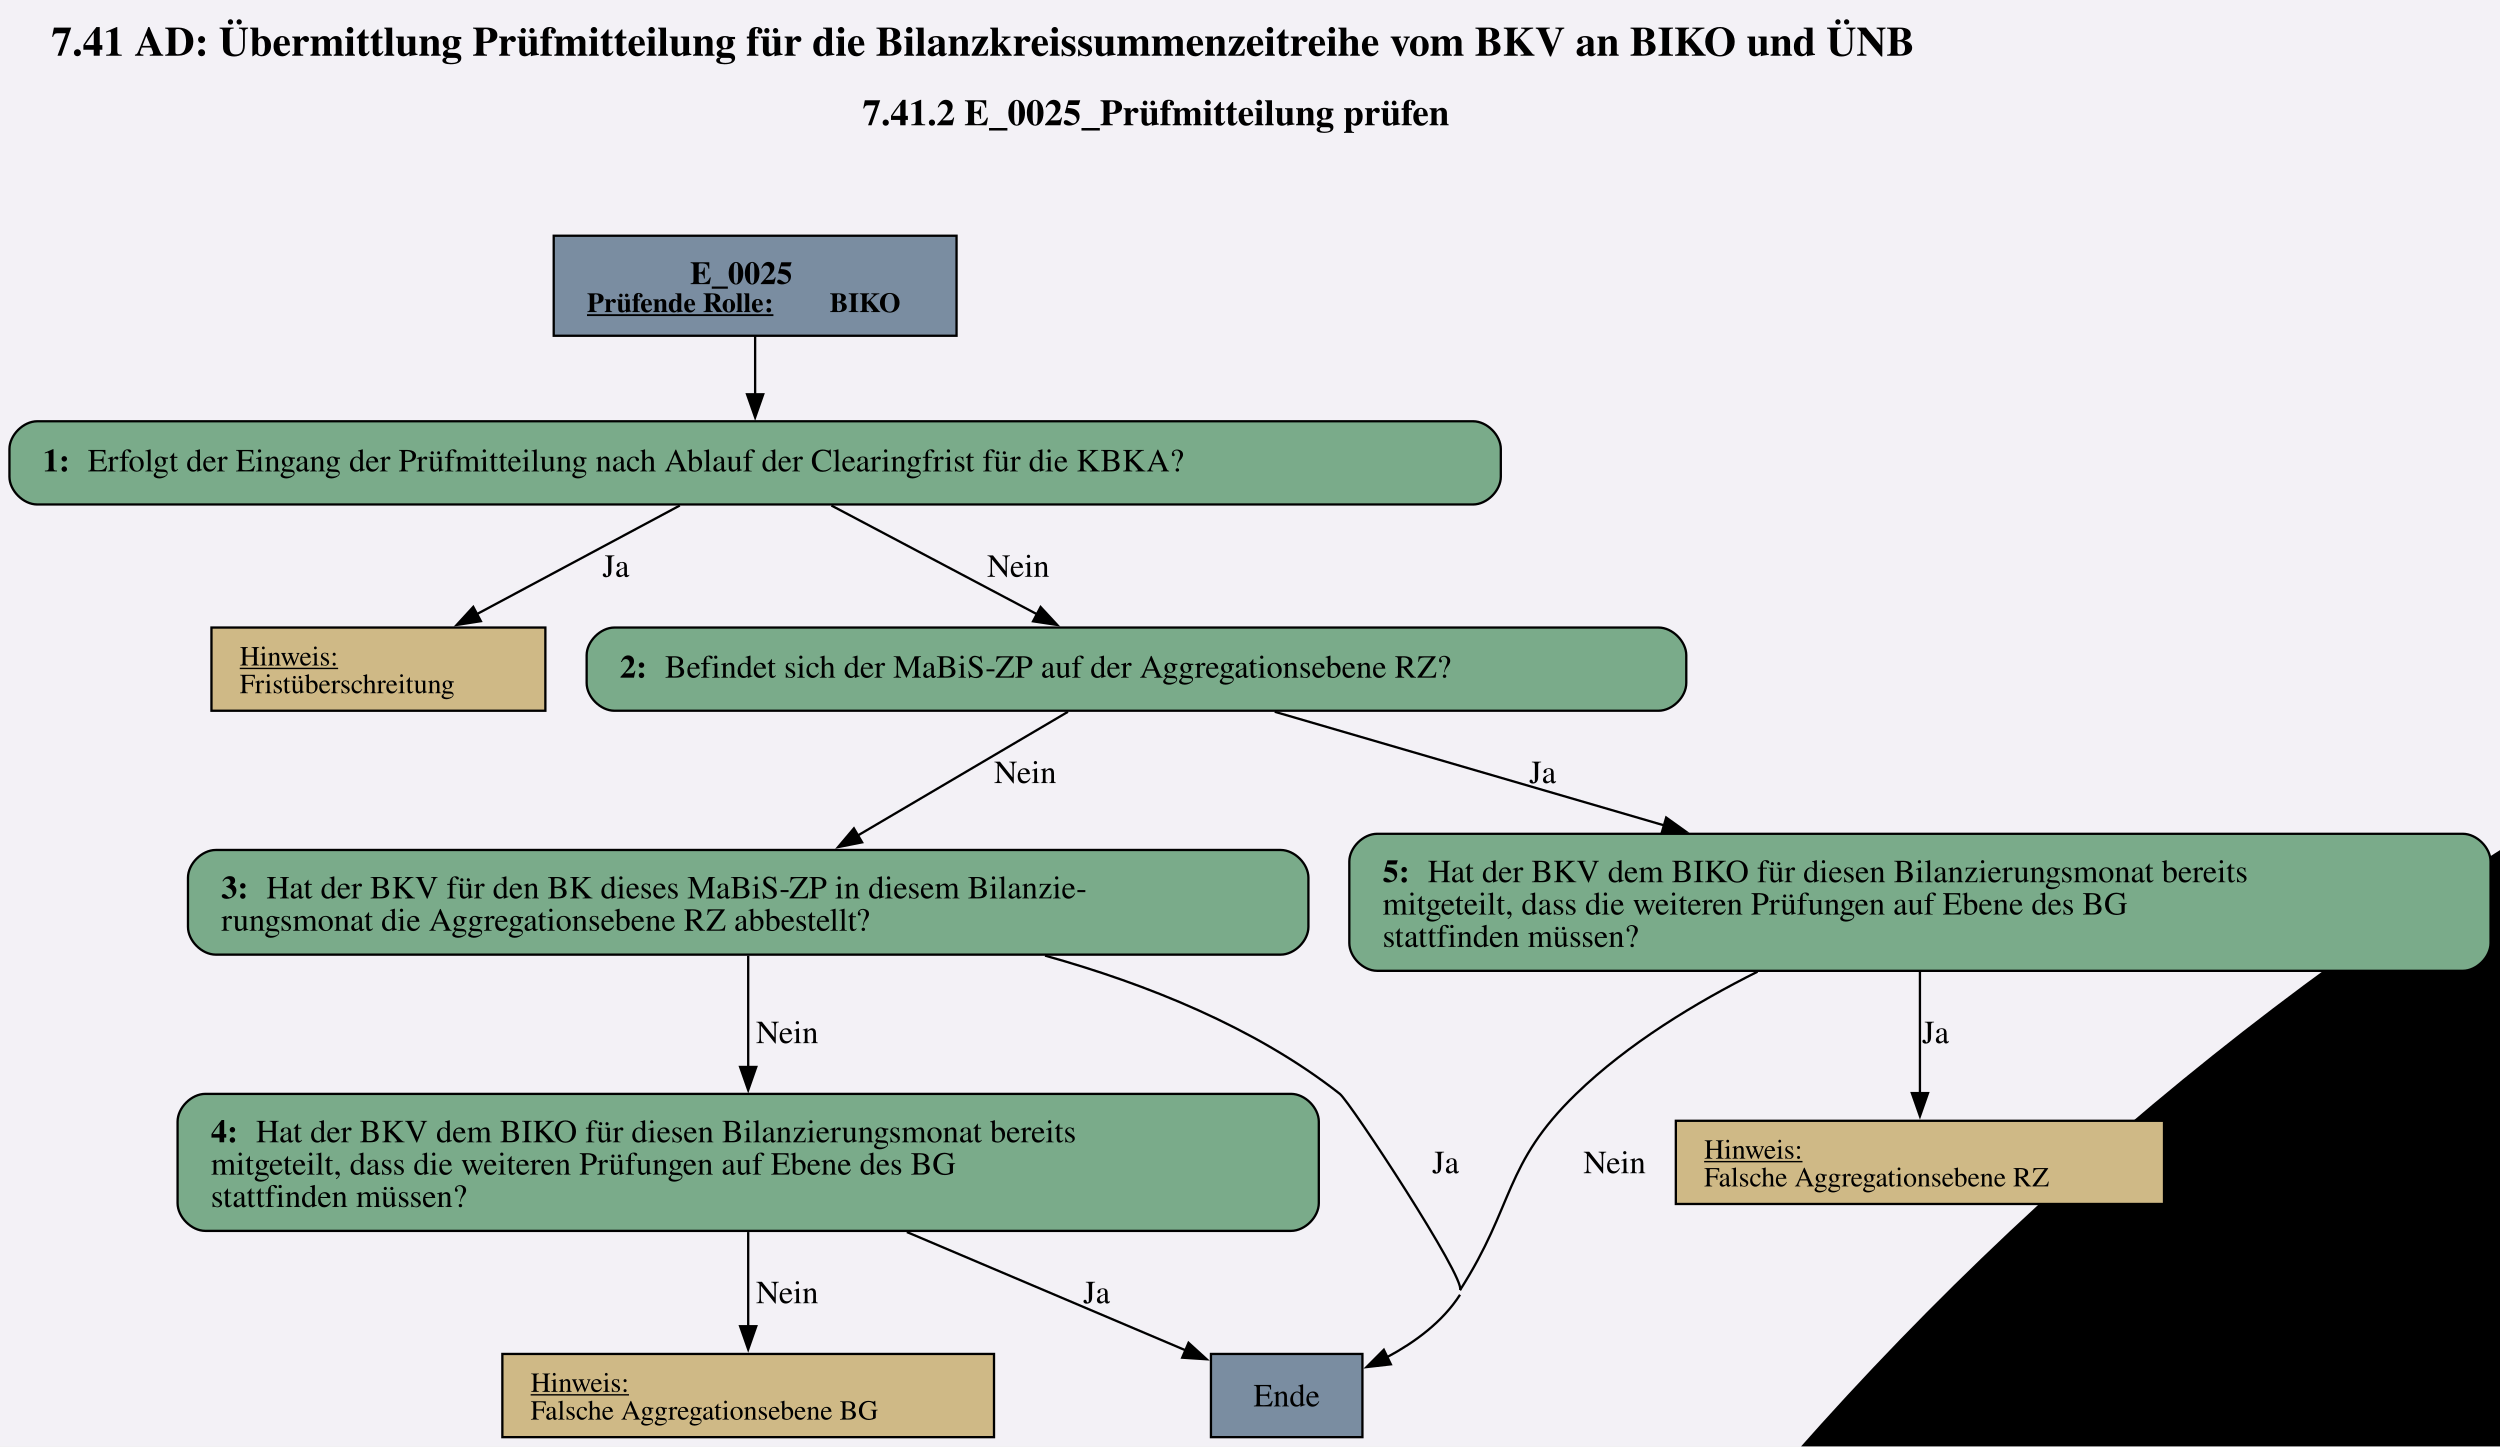
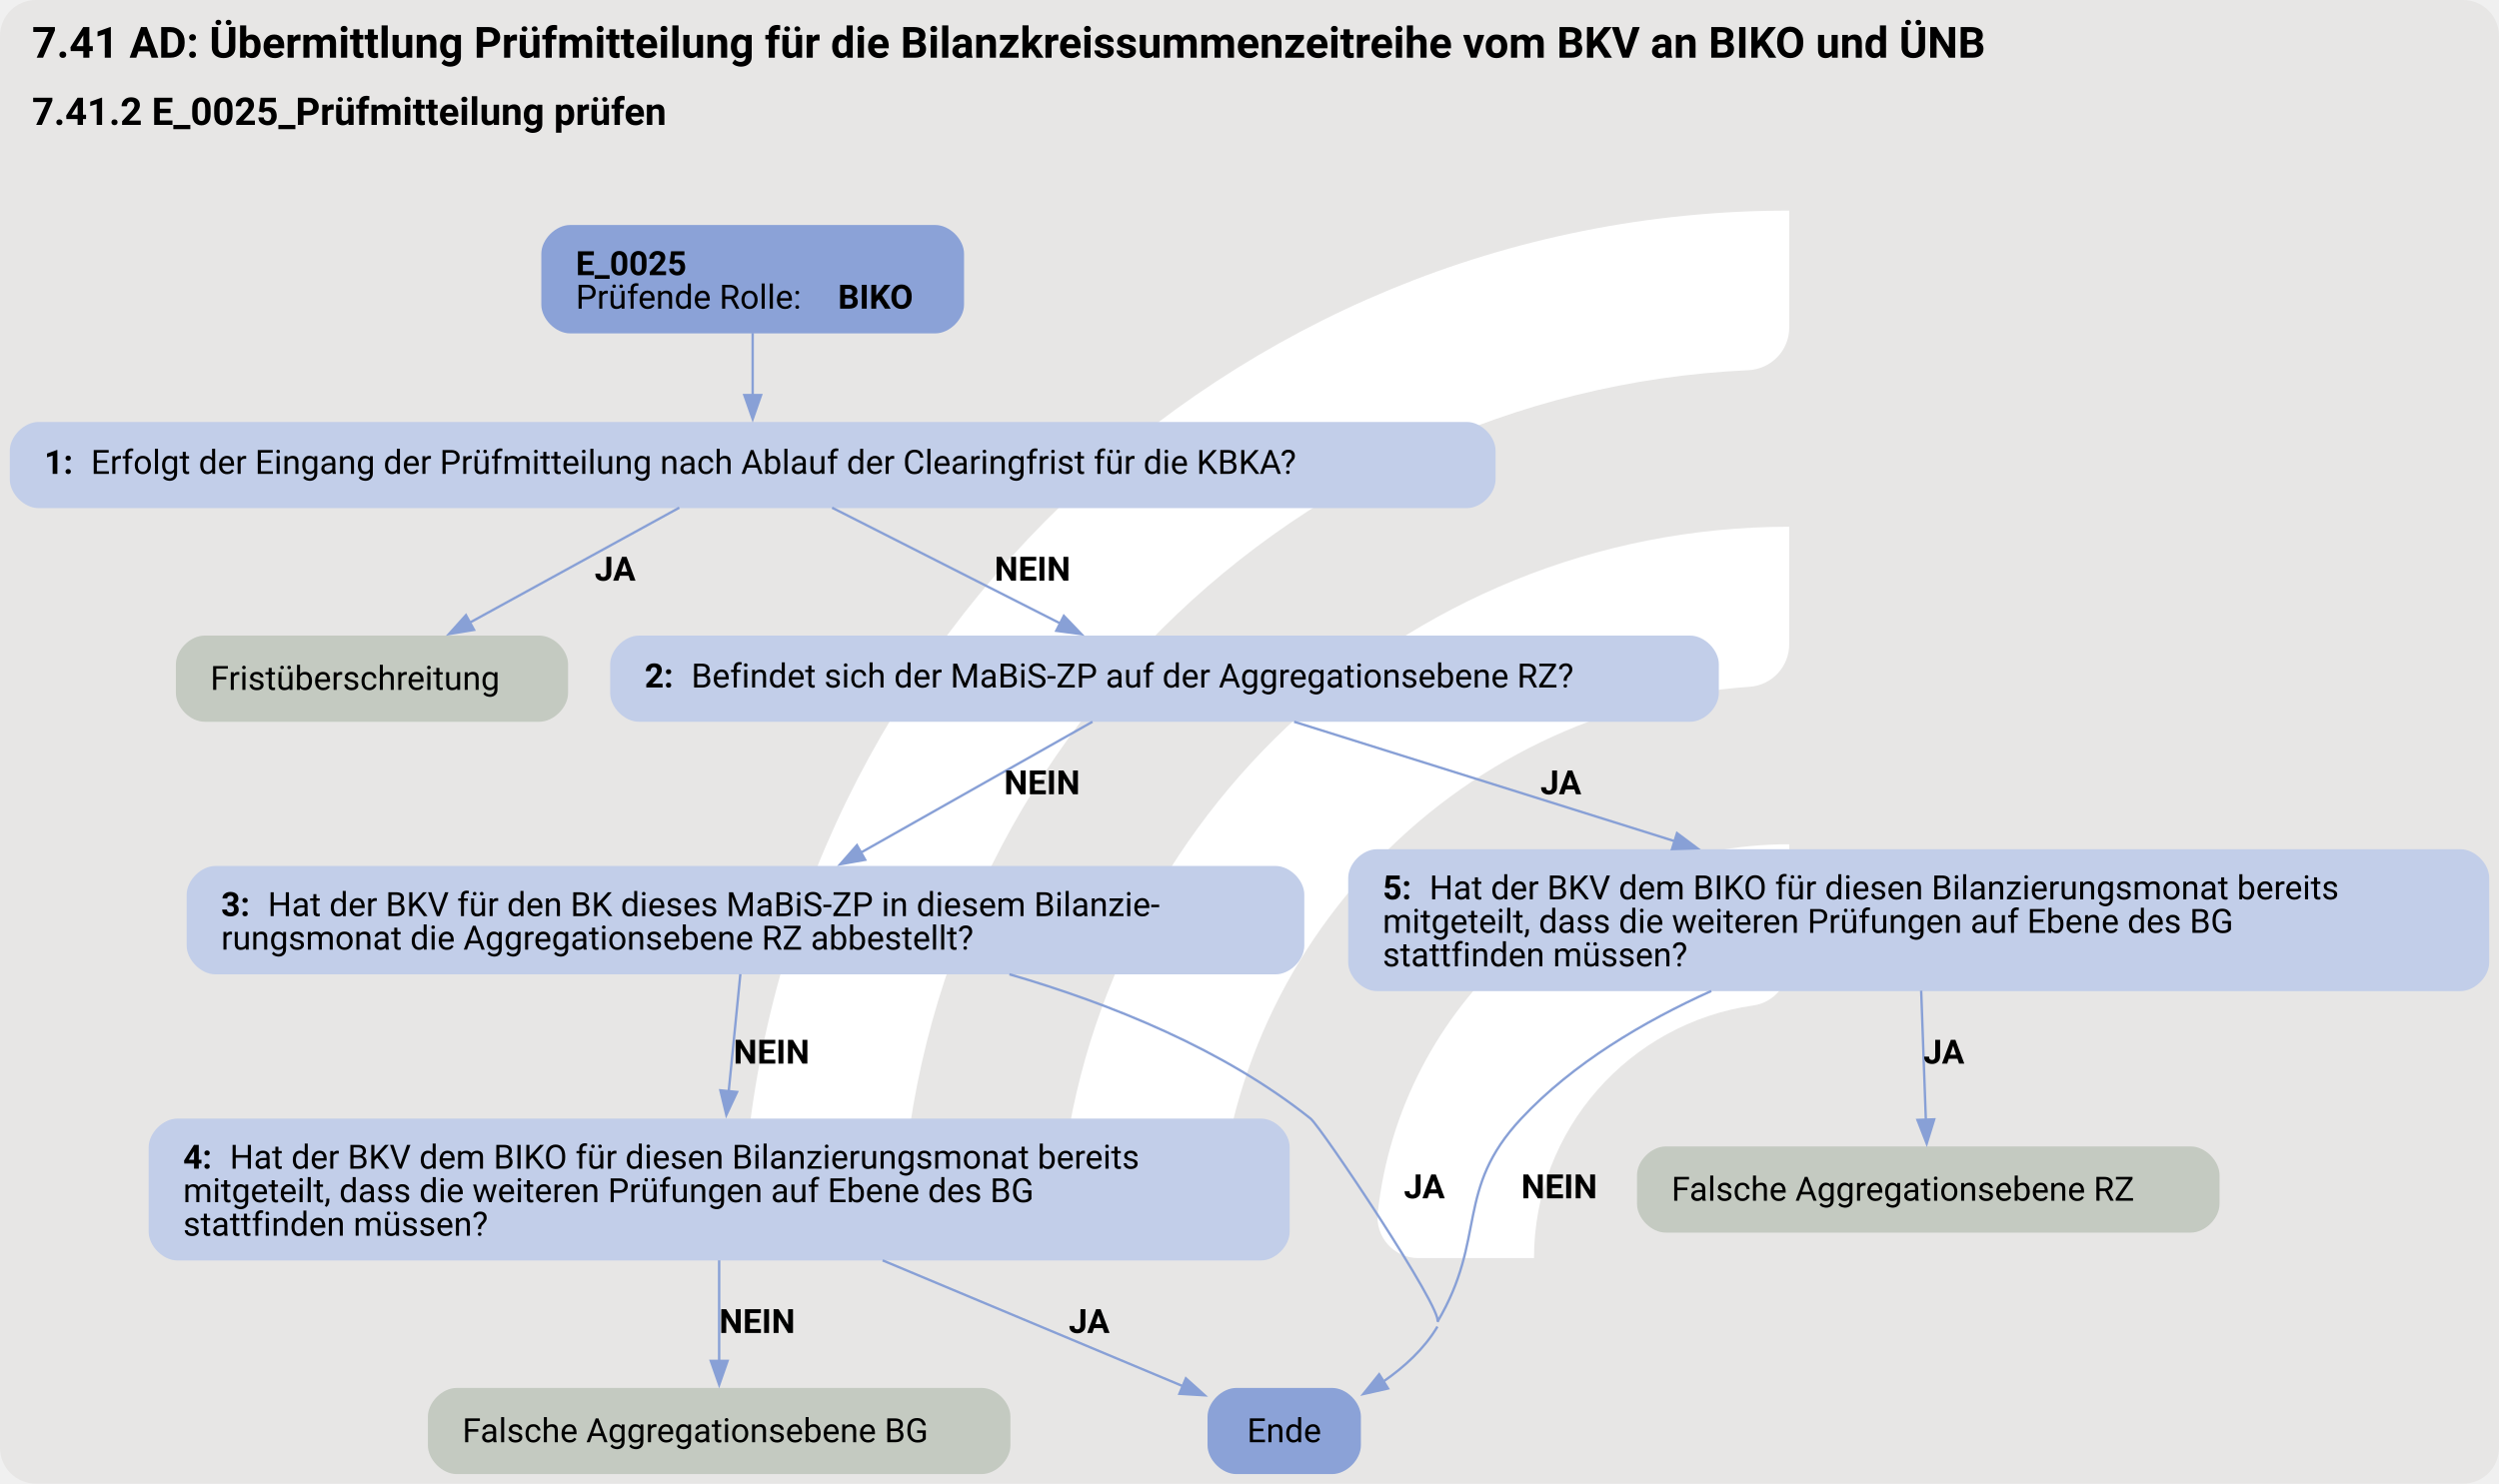
- <svg xmlns="http://www.w3.org/2000/svg" version="1.1" width="1442.667px" viewBox="0 0 1442.667 834.667" height="834.667px">
+ <svg xmlns="http://www.w3.org/2000/svg" version="1.1" width="1392.0px" viewBox="0 0 1392.0 826.667" height="826.667px">
  <g>
-     <svg version="1.1" width="1442.667px" viewBox="0 0 1442.667 834.667" height="834.667px">
-       <polygon fill="#f3f1f6" points="0,0 1442.667,0 1442.667,834.667 0,834.667" />
+     <svg version="1.1" width="1392.0px" viewBox="0 0 1392.0 826.667" height="826.667px">
+       <rect fill="#e7e6e5" x="0" y="0" width="1392.0" height="826.667" rx="20" ry="20" />
      <g>
-         <g transform="translate(387.7143, 83.46667) scale(1 1) translate(0, 0) scale(3.774877 3.774877) ">
-           <defs id="defs2">
-             <clipPath clipPathUnits="userSpaceOnUse" id="clipPath23">
-               <path d="M 0,568.156 H 579.236 V 0 H 0 Z" id="path21" />
-             </clipPath>
+         <g transform="translate(358.8848, 82.66667) scale(1 1) translate(0, 0) scale(1.163991 1.163991) ">
+           <defs>
+             <style>.cls-1{fill:#fff;}</style>
          </defs>
          <path class="cls-1" d="M122.44,531.2h-56.1c-11,0-19.9-9.12-19.46-20.11C57.47,243.89,278.15,29.78,547.91,29.78v56.02c0,10.98-8.69,19.89-19.66,20.39-225.51,10.31-405.8,197-405.8,425Z" />
          <path class="cls-1" d="M273.78,531.2h-55.93c-11.23,0-20.09-9.48-19.43-20.69,10.74-183.44,163.39-329.39,349.48-329.39v56.26c0,10.71-8.27,19.62-18.96,20.35-142.35,9.77-255.17,128.69-255.17,273.46Z" />
          <path class="cls-1" d="M425.77,531.2h-55.45c-11.65,0-20.6-10.17-19.33-21.75,10.87-99.03,95.03-176.34,196.92-176.34v57.01c0,10.05-7.28,18.75-17.23,20.16-59.22,8.4-104.91,59.42-104.91,120.92Z" />
        </g>
-         <svg width="1082pt" height="626pt" viewBox="0.00 0.00 1081.55 625.84">
-           <g id="graph0" class="graph" transform="scale(1 1) rotate(0) translate(4 621.84)">
-             <text text-anchor="start" x="18.15" y="-597.74" font-family="Times,serif" font-weight="bold" font-size="18.00">7.41 AD: Übermittlung Prüfmitteilung für die Bilanzkreissummenzeitreihe vom BKV an BIKO und ÜNB</text>
-             <text text-anchor="start" x="369.15" y="-567.64" font-family="Times,serif" font-weight="bold" font-size="16.00">7.41.2 E_0025_Prüfmitteilung prüfen</text>
+         <svg width="1044pt" height="620pt" viewBox="0.00 0.00 1043.55 619.84">
+           <g id="graph0" class="graph" transform="scale(1 1) rotate(0) translate(4 615.84)">
+             <text text-anchor="start" x="9.27" y="-591.74" font-family="Roboto, sans-serif" font-weight="bold" font-size="18.00">7.41 AD: Übermittlung Prüfmitteilung für die Bilanzkreissummenzeitreihe vom BKV an BIKO und ÜNB</text>
+             <text text-anchor="start" x="9.27" y="-563.64" font-family="Roboto, sans-serif" font-weight="bold" font-size="16.00">7.41.2 E_0025_Prüfmitteilung prüfen</text>
            <g id="node1" class="node">
-               <polygon fill="#7a8da1" stroke="black" points="409.8,-519.84 235.5,-519.84 235.5,-476.56 409.8,-476.56 409.8,-519.84" />
-               <text text-anchor="start" x="294.52" y="-498.9" font-family="Times,serif" font-weight="bold" font-size="14.00">E_0025</text>
-               <text text-anchor="start" x="249.9" y="-486.8" font-family="Times,serif" font-weight="bold" text-decoration="underline" font-size="12.00">Prüfende Rolle:</text>
-               <text text-anchor="start" x="354.9" y="-486.8" font-family="Times,serif" font-weight="bold" font-size="12.00"> BIKO</text>
+               <path fill="#8ba2d7" stroke="black" stroke-width="0" d="M386.55,-521.84C386.55,-521.84 234,-521.84 234,-521.84 228,-521.84 222,-515.84 222,-509.84 222,-509.84 222,-488.56 222,-488.56 222,-482.56 228,-476.56 234,-476.56 234,-476.56 386.55,-476.56 386.55,-476.56 392.55,-476.56 398.55,-482.56 398.55,-488.56 398.55,-488.56 398.55,-509.84 398.55,-509.84 398.55,-515.84 392.55,-521.84 386.55,-521.84" />
+               <text text-anchor="start" x="236.4" y="-500.9" font-family="Roboto, sans-serif" font-weight="bold" font-size="14.00">E_0025</text>
+               <text text-anchor="start" x="236.4" y="-486.9" font-family="Roboto, sans-serif" font-size="14.00">Prüfende Rolle: </text>
+               <text text-anchor="start" x="345.9" y="-486.9" font-family="Roboto, sans-serif" font-weight="bold" font-size="14.00">BIKO</text>
            </g>
            <g id="node2" class="node">
-               <path fill="#7aab8a" stroke="black" d="M633.3,-439.56C633.3,-439.56 12,-439.56 12,-439.56 6,-439.56 0,-433.56 0,-427.56 0,-427.56 0,-415.56 0,-415.56 0,-409.56 6,-403.56 12,-403.56 12,-403.56 633.3,-403.56 633.3,-403.56 639.3,-403.56 645.3,-409.56 645.3,-415.56 645.3,-415.56 645.3,-427.56 645.3,-427.56 645.3,-433.56 639.3,-439.56 633.3,-439.56" />
-               <text text-anchor="start" x="14.4" y="-417.88" font-family="Times,serif" font-weight="bold" font-size="14.00">1: </text>
-               <text text-anchor="start" x="33.9" y="-417.88" font-family="Times,serif" font-size="14.00">Erfolgt der Eingang der Prüfmitteilung nach Ablauf der Clearingfrist für die KBKA?</text>
+               <path fill="#c2cee9" stroke="black" stroke-width="0" d="M608.55,-439.56C608.55,-439.56 12,-439.56 12,-439.56 6,-439.56 0,-433.56 0,-427.56 0,-427.56 0,-415.56 0,-415.56 0,-409.56 6,-403.56 12,-403.56 12,-403.56 608.55,-403.56 608.55,-403.56 614.55,-403.56 620.55,-409.56 620.55,-415.56 620.55,-415.56 620.55,-427.56 620.55,-427.56 620.55,-433.56 614.55,-439.56 608.55,-439.56" />
+               <text text-anchor="start" x="14.4" y="-417.88" font-family="Roboto, sans-serif" font-weight="bold" font-size="14.00">1: </text>
+               <text text-anchor="start" x="33.9" y="-417.88" font-family="Roboto, sans-serif" font-size="14.00">Erfolgt der Eingang der Prüfmitteilung nach Ablauf der Clearingfrist für die KBKA?</text>
            </g>
            <g id="edge1" class="edge">
-               <path fill="none" stroke="black" d="M322.65,-476.41C322.65,-468.55 322.65,-459.47 322.65,-451.03" />
-               <polygon fill="black" stroke="black" points="326.15,-451.23 322.65,-441.23 319.15,-451.23 326.15,-451.23" />
+               <path fill="none" stroke="#88a0d6" d="M310.27,-476.73C310.27,-468.65 310.27,-459.35 310.27,-450.75" />
+               <polygon fill="#88a0d6" stroke="#88a0d6" points="313.78,-450.79 310.28,-440.79 306.78,-450.79 313.78,-450.79" />
            </g>
            <g id="node3" class="node">
-               <polygon fill="#cfb986" stroke="black" points="231.89,-350.31 87.41,-350.31 87.41,-314.31 231.89,-314.31 231.89,-350.31" />
-               <text text-anchor="start" x="99.65" y="-333.91" font-family="Times,serif" text-decoration="underline" font-size="12.00">Hinweis:</text>
-               <text text-anchor="start" x="99.65" y="-321.91" font-family="Times,serif" font-size="12.00">Fristüberschreitung</text>
+               <path fill="#c4cac1" stroke="black" stroke-width="0" d="M221.17,-350.31C221.17,-350.31 81.37,-350.31 81.37,-350.31 75.37,-350.31 69.37,-344.31 69.37,-338.31 69.37,-338.31 69.37,-326.31 69.37,-326.31 69.37,-320.31 75.37,-314.31 81.37,-314.31 81.37,-314.31 221.17,-314.31 221.17,-314.31 227.17,-314.31 233.17,-320.31 233.17,-326.31 233.17,-326.31 233.17,-338.31 233.17,-338.31 233.17,-344.31 227.17,-350.31 221.17,-350.31" />
+               <text text-anchor="start" x="83.77" y="-327.63" font-family="Roboto, sans-serif" font-size="14.00">Fristüberschreitung</text>
            </g>
            <g id="edge2" class="edge">
-               <path fill="none" stroke="black" d="M290.06,-403.11C264.85,-389.62 229.73,-370.82 202.29,-356.14" />
-               <polygon fill="black" stroke="black" points="203.99,-353.07 193.52,-351.44 200.69,-359.25 203.99,-353.07" />
-               <text text-anchor="middle" x="262.4" y="-372.26" font-family="Times,serif" font-size="14.00">Ja</text>
+               <path fill="none" stroke="#88a0d6" d="M279.62,-403.74C254.73,-390.08 219.42,-370.7 192.13,-355.73" />
+               <polygon fill="#88a0d6" stroke="#88a0d6" points="193.89,-352.7 183.44,-350.96 190.52,-358.84 193.89,-352.7" />
+               <text text-anchor="start" x="244.27" y="-373.26" font-family="Roboto, sans-serif" font-weight="bold" font-size="14.00">JA</text>
            </g>
            <g id="node4" class="node">
-               <path fill="#7aab8a" stroke="black" d="M713.55,-350.31C713.55,-350.31 261.75,-350.31 261.75,-350.31 255.75,-350.31 249.75,-344.31 249.75,-338.31 249.75,-338.31 249.75,-326.31 249.75,-326.31 249.75,-320.31 255.75,-314.31 261.75,-314.31 261.75,-314.31 713.55,-314.31 713.55,-314.31 719.55,-314.31 725.55,-320.31 725.55,-326.31 725.55,-326.31 725.55,-338.31 725.55,-338.31 725.55,-344.31 719.55,-350.31 713.55,-350.31" />
-               <text text-anchor="start" x="264.15" y="-328.63" font-family="Times,serif" font-weight="bold" font-size="14.00">2: </text>
-               <text text-anchor="start" x="283.65" y="-328.63" font-family="Times,serif" font-size="14.00">Befindet sich der MaBiS-ZP auf der Aggregationsebene RZ?</text>
+               <path fill="#c2cee9" stroke="black" stroke-width="0" d="M701.8,-350.31C701.8,-350.31 262.75,-350.31 262.75,-350.31 256.75,-350.31 250.75,-344.31 250.75,-338.31 250.75,-338.31 250.75,-326.31 250.75,-326.31 250.75,-320.31 256.75,-314.31 262.75,-314.31 262.75,-314.31 701.8,-314.31 701.8,-314.31 707.8,-314.31 713.8,-320.31 713.8,-326.31 713.8,-326.31 713.8,-338.31 713.8,-338.31 713.8,-344.31 707.8,-350.31 701.8,-350.31" />
+               <text text-anchor="start" x="265.15" y="-328.63" font-family="Roboto, sans-serif" font-weight="bold" font-size="14.00">2: </text>
+               <text text-anchor="start" x="284.65" y="-328.63" font-family="Roboto, sans-serif" font-size="14.00">Befindet sich der MaBiS-ZP auf der Aggregationsebene RZ?</text>
            </g>
            <g id="edge3" class="edge">
-               <path fill="none" stroke="black" d="M355.64,-403.11C381.27,-389.56 417.02,-370.66 444.85,-355.94" />
-               <polygon fill="black" stroke="black" points="446.17,-359.2 453.38,-351.43 442.9,-353.01 446.17,-359.2" />
-               <text text-anchor="middle" x="436.52" y="-372.26" font-family="Times,serif" font-size="14.00">Nein</text>
+               <path fill="none" stroke="#88a0d6" d="M343.44,-403.74C370.6,-389.96 409.23,-370.36 438.85,-355.34" />
+               <polygon fill="#88a0d6" stroke="#88a0d6" points="440.24,-358.56 447.57,-350.91 437.07,-352.32 440.24,-358.56" />
+               <text text-anchor="start" x="411.27" y="-373.26" font-family="Roboto, sans-serif" font-weight="bold" font-size="14.00">NEIN</text>
            </g>
            <g id="node5" class="node">
-               <path fill="#7aab8a" stroke="black" d="M550.05,-254.06C550.05,-254.06 89.25,-254.06 89.25,-254.06 83.25,-254.06 77.25,-248.06 77.25,-242.06 77.25,-242.06 77.25,-220.78 77.25,-220.78 77.25,-214.78 83.25,-208.78 89.25,-208.78 89.25,-208.78 550.05,-208.78 550.05,-208.78 556.05,-208.78 562.05,-214.78 562.05,-220.78 562.05,-220.78 562.05,-242.06 562.05,-242.06 562.05,-248.06 556.05,-254.06 550.05,-254.06" />
-               <text text-anchor="start" x="91.65" y="-233.12" font-family="Times,serif" font-weight="bold" font-size="14.00">3: </text>
-               <text text-anchor="start" x="111.15" y="-233.12" font-family="Times,serif" font-size="14.00">Hat der BKV für den BK dieses MaBiS-ZP in diesem Bilanzie-</text>
-               <text text-anchor="start" x="91.65" y="-219.12" font-family="Times,serif" font-size="14.00">rungsmonat die Aggregationsebene RZ abbestellt?</text>
+               <path fill="#c2cee9" stroke="black" stroke-width="0" d="M528.67,-254.06C528.67,-254.06 85.88,-254.06 85.88,-254.06 79.88,-254.06 73.88,-248.06 73.88,-242.06 73.88,-242.06 73.88,-220.78 73.88,-220.78 73.88,-214.78 79.88,-208.78 85.88,-208.78 85.88,-208.78 528.67,-208.78 528.67,-208.78 534.67,-208.78 540.67,-214.78 540.67,-220.78 540.67,-220.78 540.67,-242.06 540.67,-242.06 540.67,-248.06 534.67,-254.06 528.67,-254.06" />
+               <text text-anchor="start" x="88.27" y="-233.12" font-family="Roboto, sans-serif" font-weight="bold" font-size="14.00">3: </text>
+               <text text-anchor="start" x="107.77" y="-233.12" font-family="Roboto, sans-serif" font-size="14.00">Hat der BKV für den BK dieses MaBiS-ZP in diesem Bilanzie-</text>
+               <text text-anchor="start" x="88.27" y="-219.12" font-family="Roboto, sans-serif" font-size="14.00">rungsmonat die Aggregationsebene RZ abbestellt?</text>
            </g>
            <g id="edge4" class="edge">
-               <path fill="none" stroke="black" d="M458,-313.86C432.78,-299.01 396.11,-277.42 366.85,-260.2" />
-               <polygon fill="black" stroke="black" points="368.94,-257.37 358.55,-255.32 365.39,-263.41 368.94,-257.37" />
-               <text text-anchor="middle" x="439.52" y="-283.01" font-family="Times,serif" font-size="14.00">Nein</text>
+               <path fill="none" stroke="#88a0d6" d="M452.19,-314.31C425.56,-299.26 386.23,-277.03 355.25,-259.53" />
+               <polygon fill="#88a0d6" stroke="#88a0d6" points="357.26,-256.65 346.84,-254.78 353.82,-262.74 357.26,-256.65" />
+               <text text-anchor="start" x="415.27" y="-284.01" font-family="Roboto, sans-serif" font-weight="bold" font-size="14.00">NEIN</text>
            </g>
            <g id="node9" class="node">
-               <path fill="#7aab8a" stroke="black" d="M1061.55,-261.06C1061.55,-261.06 591.75,-261.06 591.75,-261.06 585.75,-261.06 579.75,-255.06 579.75,-249.06 579.75,-249.06 579.75,-213.78 579.75,-213.78 579.75,-207.78 585.75,-201.78 591.75,-201.78 591.75,-201.78 1061.55,-201.78 1061.55,-201.78 1067.55,-201.78 1073.55,-207.78 1073.55,-213.78 1073.55,-213.78 1073.55,-249.06 1073.55,-249.06 1073.55,-255.06 1067.55,-261.06 1061.55,-261.06" />
-               <text text-anchor="start" x="594.15" y="-240.12" font-family="Times,serif" font-weight="bold" font-size="14.00">5: </text>
-               <text text-anchor="start" x="613.65" y="-240.12" font-family="Times,serif" font-size="14.00">Hat der BKV dem BIKO für diesen Bilanzierungsmonat bereits</text>
-               <text text-anchor="start" x="594.15" y="-226.12" font-family="Times,serif" font-size="14.00">mitgeteilt, dass die weiteren Prüfungen auf Ebene des BG</text>
-               <text text-anchor="start" x="594.15" y="-212.12" font-family="Times,serif" font-size="14.00">stattfinden müssen?</text>
+               <path fill="#c2cee9" stroke="black" stroke-width="0" d="M1023.55,-261.06C1023.55,-261.06 571,-261.06 571,-261.06 565,-261.06 559,-255.06 559,-249.06 559,-249.06 559,-213.78 559,-213.78 559,-207.78 565,-201.78 571,-201.78 571,-201.78 1023.55,-201.78 1023.55,-201.78 1029.55,-201.78 1035.55,-207.78 1035.55,-213.78 1035.55,-213.78 1035.55,-249.06 1035.55,-249.06 1035.55,-255.06 1029.55,-261.06 1023.55,-261.06" />
+               <text text-anchor="start" x="573.4" y="-240.12" font-family="Roboto, sans-serif" font-weight="bold" font-size="14.00">5: </text>
+               <text text-anchor="start" x="592.9" y="-240.12" font-family="Roboto, sans-serif" font-size="14.00">Hat der BKV dem BIKO für diesen Bilanzierungsmonat bereits</text>
+               <text text-anchor="start" x="573.4" y="-226.12" font-family="Roboto, sans-serif" font-size="14.00">mitgeteilt, dass die weiteren Prüfungen auf Ebene des BG</text>
+               <text text-anchor="start" x="573.4" y="-212.12" font-family="Roboto, sans-serif" font-size="14.00">stattfinden müssen?</text>
            </g>
            <g id="edge5" class="edge">
-               <path fill="none" stroke="black" d="M547.48,-313.86C594.08,-300.26 660.08,-281.01 716.2,-264.64" />
-               <polygon fill="black" stroke="black" points="716.85,-268.1 725.47,-261.94 714.89,-261.38 716.85,-268.1" />
-               <text text-anchor="middle" x="663.4" y="-283.01" font-family="Times,serif" font-size="14.00">Ja</text>
+               <path fill="none" stroke="#88a0d6" d="M536.43,-314.31C580.04,-300.62 642.57,-280.99 695.48,-264.38" />
+               <polygon fill="#88a0d6" stroke="#88a0d6" points="696.33,-267.78 704.83,-261.44 694.24,-261.1 696.33,-267.78" />
+               <text text-anchor="start" x="639.27" y="-284.01" font-family="Roboto, sans-serif" font-weight="bold" font-size="14.00">JA</text>
            </g>
            <g id="node6" class="node">
-               <polygon fill="#7a8da1" stroke="black" points="585.42,-36 519.88,-36 519.88,0 585.42,0 585.42,-36" />
-               <text text-anchor="middle" x="552.65" y="-13.32" font-family="Times,serif" font-size="14.00">Ende</text>
+               <path fill="#8ba2d7" stroke="black" stroke-width="0" d="M552.3,-36C552.3,-36 512.25,-36 512.25,-36 506.25,-36 500.25,-30 500.25,-24 500.25,-24 500.25,-12 500.25,-12 500.25,-6 506.25,0 512.25,0 512.25,0 552.3,0 552.3,0 558.3,0 564.3,-6 564.3,-12 564.3,-12 564.3,-24 564.3,-24 564.3,-30 558.3,-36 552.3,-36" />
+               <text text-anchor="middle" x="532.27" y="-13.32" font-family="Roboto, sans-serif" font-size="14.00">Ende</text>
            </g>
            <g id="edge7" class="edge">
-               <path fill="none" stroke="black" d="M448.09,-208.35C491.85,-196.14 538.94,-177.34 575.65,-148.53 580,-145.11 630.38,-68.43 627.65,-63.62" />
-               <path fill="none" stroke="black" d="M627.65,-61.62C620.13,-49.9 608.19,-41.07 596.02,-34.58" />
-               <polygon fill="black" stroke="black" points="597.72,-31.52 587.2,-30.32 594.68,-37.82 597.72,-31.52" />
-               <text text-anchor="middle" x="621.4" y="-114.22" font-family="Times,serif" font-size="14.00">Ja</text>
+               <path fill="none" stroke="#88a0d6" d="M417.49,-208.81C460.04,-196.43 507.08,-177.4 543.27,-148.53 547.62,-145.06 598.85,-68.55 596.27,-63.62" />
+               <path fill="none" stroke="#88a0d6" d="M596.27,-61.62C590.84,-52.43 582.54,-44.81 573.71,-38.69" />
+               <polygon fill="#88a0d6" stroke="#88a0d6" points="575.64,-35.77 565.3,-33.44 571.93,-41.71 575.64,-35.77" />
+               <text text-anchor="start" x="582.27" y="-115.22" font-family="Roboto, sans-serif" font-weight="bold" font-size="14.00">JA</text>
            </g>
            <g id="node7" class="node">
-               <path fill="#7aab8a" stroke="black" d="M554.55,-148.53C554.55,-148.53 84.75,-148.53 84.75,-148.53 78.75,-148.53 72.75,-142.53 72.75,-136.53 72.75,-136.53 72.75,-101.25 72.75,-101.25 72.75,-95.25 78.75,-89.25 84.75,-89.25 84.75,-89.25 554.55,-89.25 554.55,-89.25 560.55,-89.25 566.55,-95.25 566.55,-101.25 566.55,-101.25 566.55,-136.53 566.55,-136.53 566.55,-142.53 560.55,-148.53 554.55,-148.53" />
-               <text text-anchor="start" x="87.15" y="-127.59" font-family="Times,serif" font-weight="bold" font-size="14.00">4: </text>
-               <text text-anchor="start" x="106.65" y="-127.59" font-family="Times,serif" font-size="14.00">Hat der BKV dem BIKO für diesen Bilanzierungsmonat bereits</text>
-               <text text-anchor="start" x="87.15" y="-113.59" font-family="Times,serif" font-size="14.00">mitgeteilt, dass die weiteren Prüfungen auf Ebene des BG</text>
-               <text text-anchor="start" x="87.15" y="-99.59" font-family="Times,serif" font-size="14.00">stattfinden müssen?</text>
+               <path fill="#c2cee9" stroke="black" stroke-width="0" d="M522.55,-148.53C522.55,-148.53 70,-148.53 70,-148.53 64,-148.53 58,-142.53 58,-136.53 58,-136.53 58,-101.25 58,-101.25 58,-95.25 64,-89.25 70,-89.25 70,-89.25 522.55,-89.25 522.55,-89.25 528.55,-89.25 534.55,-95.25 534.55,-101.25 534.55,-101.25 534.55,-136.53 534.55,-136.53 534.55,-142.53 528.55,-148.53 522.55,-148.53" />
+               <text text-anchor="start" x="72.4" y="-127.59" font-family="Roboto, sans-serif" font-weight="bold" font-size="14.00">4: </text>
+               <text text-anchor="start" x="91.9" y="-127.59" font-family="Roboto, sans-serif" font-size="14.00">Hat der BKV dem BIKO für diesen Bilanzierungsmonat bereits</text>
+               <text text-anchor="start" x="72.4" y="-113.59" font-family="Roboto, sans-serif" font-size="14.00">mitgeteilt, dass die weiteren Prüfungen auf Ebene des BG</text>
+               <text text-anchor="start" x="72.4" y="-99.59" font-family="Roboto, sans-serif" font-size="14.00">stattfinden müssen?</text>
            </g>
            <g id="edge6" class="edge">
-               <path fill="none" stroke="black" d="M319.65,-208.32C319.65,-194.53 319.65,-176.37 319.65,-160.1" />
-               <polygon fill="black" stroke="black" points="323.15,-160.18 319.65,-150.18 316.15,-160.18 323.15,-160.18" />
-               <text text-anchor="middle" x="336.52" y="-170.48" font-family="Times,serif" font-size="14.00">Nein</text>
+               <path fill="none" stroke="#88a0d6" d="M305.13,-208.85C303.74,-194.86 301.88,-176.22 300.23,-159.61" />
+               <polygon fill="#88a0d6" stroke="#88a0d6" points="303.75,-159.64 299.27,-150.03 296.78,-160.33 303.75,-159.64" />
+               <text text-anchor="start" x="302.27" y="-171.48" font-family="Roboto, sans-serif" font-weight="bold" font-size="14.00">NEIN</text>
            </g>
            <g id="edge9" class="edge">
-               <path fill="none" stroke="black" d="M388.3,-88.75C427.3,-72.2 474.96,-51.97 508.9,-37.57" />
-               <polygon fill="black" stroke="black" points="510.18,-40.83 518.01,-33.7 507.44,-34.39 510.18,-40.83" />
-               <text text-anchor="middle" x="470.4" y="-57.95" font-family="Times,serif" font-size="14.00">Ja</text>
+               <path fill="none" stroke="#88a0d6" d="M364.54,-89.29C405.12,-72.28 455.32,-51.24 490.18,-36.64" />
+               <polygon fill="#88a0d6" stroke="#88a0d6" points="491.21,-40 499.08,-32.91 488.5,-33.55 491.21,-40" />
+               <text text-anchor="start" x="442.27" y="-58.95" font-family="Roboto, sans-serif" font-weight="bold" font-size="14.00">JA</text>
            </g>
            <g id="node8" class="node">
-               <polygon fill="#cfb986" stroke="black" points="426.01,-36 213.28,-36 213.28,0 426.01,0 426.01,-36" />
-               <text text-anchor="start" x="225.52" y="-19.6" font-family="Times,serif" text-decoration="underline" font-size="12.00">Hinweis:</text>
-               <text text-anchor="start" x="225.52" y="-7.6" font-family="Times,serif" font-size="12.00">Falsche Aggregationsebene BG</text>
+               <path fill="#c4cac1" stroke="black" stroke-width="0" d="M405.92,-36C405.92,-36 186.62,-36 186.62,-36 180.62,-36 174.62,-30 174.62,-24 174.62,-24 174.62,-12 174.62,-12 174.62,-6 180.62,0 186.62,0 186.62,0 405.92,0 405.92,0 411.92,0 417.92,-6 417.92,-12 417.92,-12 417.92,-24 417.92,-24 417.92,-30 411.92,-36 405.92,-36" />
+               <text text-anchor="start" x="189.02" y="-13.32" font-family="Roboto, sans-serif" font-size="14.00">Falsche Aggregationsebene BG</text>
            </g>
            <g id="edge8" class="edge">
-               <path fill="none" stroke="black" d="M319.65,-88.75C319.65,-75.89 319.65,-60.8 319.65,-47.96" />
-               <polygon fill="black" stroke="black" points="323.15,-47.99 319.65,-37.99 316.15,-47.99 323.15,-47.99" />
-               <text text-anchor="middle" x="336.52" y="-57.95" font-family="Times,serif" font-size="14.00">Nein</text>
+               <path fill="none" stroke="#88a0d6" d="M296.27,-89.29C296.27,-76.01 296.27,-60.28 296.27,-47.07" />
+               <polygon fill="#88a0d6" stroke="#88a0d6" points="299.78,-47.3 296.28,-37.3 292.78,-47.3 299.78,-47.3" />
+               <text text-anchor="start" x="296.27" y="-58.95" font-family="Roboto, sans-serif" font-weight="bold" font-size="14.00">NEIN</text>
            </g>
            <g id="edge11" class="edge">
-               <path fill="none" stroke="black" d="M756.4,-201.42C729.7,-188.06 700.34,-170.28 677.9,-148.53 646.41,-118.01 651.32,-100.54 627.65,-63.62" />
-               <text text-anchor="middle" x="694.52" y="-114.22" font-family="Times,serif" font-size="14.00">Nein</text>
+               <path fill="none" stroke="#88a0d6" d="M710.64,-201.83C682.45,-189.1 652.89,-171.65 631.27,-148.53 603.4,-118.71 617.05,-98.76 596.27,-63.62" />
+               <text text-anchor="start" x="631.27" y="-115.22" font-family="Roboto, sans-serif" font-weight="bold" font-size="14.00">NEIN</text>
            </g>
            <g id="node10" class="node">
-               <polygon fill="#cfb986" stroke="black" points="932.26,-136.89 721.03,-136.89 721.03,-100.89 932.26,-100.89 932.26,-136.89" />
-               <text text-anchor="start" x="733.27" y="-120.49" font-family="Times,serif" text-decoration="underline" font-size="12.00">Hinweis:</text>
-               <text text-anchor="start" x="733.27" y="-108.49" font-family="Times,serif" font-size="12.00">Falsche Aggregationsebene RZ</text>
+               <path fill="#c4cac1" stroke="black" stroke-width="0" d="M910.92,-136.89C910.92,-136.89 691.62,-136.89 691.62,-136.89 685.62,-136.89 679.62,-130.89 679.62,-124.89 679.62,-124.89 679.62,-112.89 679.62,-112.89 679.62,-106.89 685.62,-100.89 691.62,-100.89 691.62,-100.89 910.92,-100.89 910.92,-100.89 916.92,-100.89 922.92,-106.89 922.92,-112.89 922.92,-112.89 922.92,-124.89 922.92,-124.89 922.92,-130.89 916.92,-136.89 910.92,-136.89" />
+               <text text-anchor="start" x="694.02" y="-114.22" font-family="Roboto, sans-serif" font-size="14.00">Falsche Aggregationsebene RZ</text>
            </g>
            <g id="edge10" class="edge">
-               <path fill="none" stroke="black" d="M826.65,-201.38C826.65,-185.17 826.65,-165.05 826.65,-148.85" />
-               <polygon fill="black" stroke="black" points="830.15,-148.88 826.65,-138.88 823.15,-148.88 830.15,-148.88" />
-               <text text-anchor="middle" x="833.4" y="-170.48" font-family="Times,serif" font-size="14.00">Ja</text>
+               <path fill="none" stroke="#88a0d6" d="M798.31,-201.96C798.91,-185.28 799.67,-164.31 800.27,-147.74" />
+               <polygon fill="#88a0d6" stroke="#88a0d6" points="803.75,-148.21 800.62,-138.09 796.76,-147.96 803.75,-148.21" />
+               <text text-anchor="start" x="799.27" y="-171.48" font-family="Roboto, sans-serif" font-weight="bold" font-size="14.00">JA</text>
            </g>
          </g>
        </svg>
      </g>
    </svg>
  </g>
</svg>
